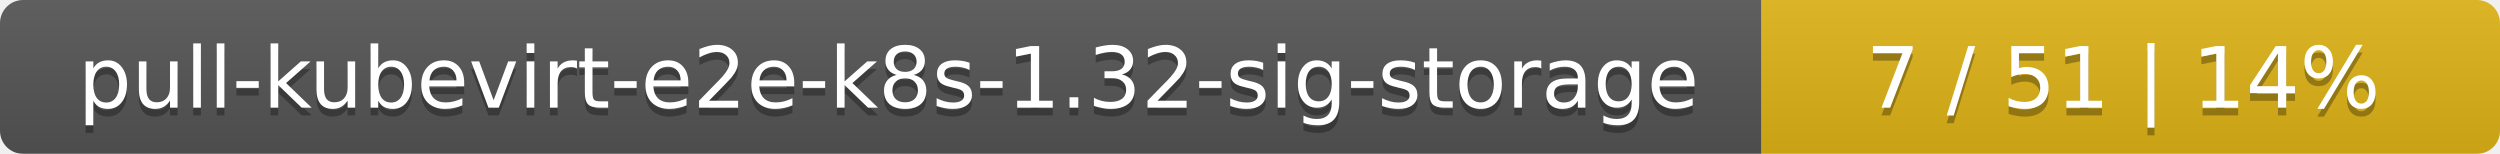
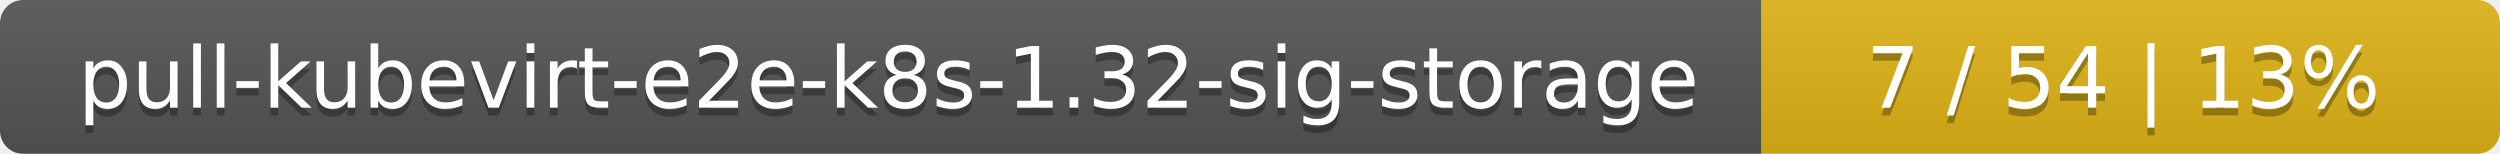
<svg xmlns="http://www.w3.org/2000/svg" width="325" height="20">
  <linearGradient id="smooth" x2="0" y2="100%">
    <stop offset="0" stop-color="#bbb" stop-opacity=".1" />
    <stop offset="1" stop-opacity=".1" />
  </linearGradient>
  <mask id="round">
    <rect width="325" height="20" rx="3" fill="#fff" />
  </mask>
  <g mask="url(#round)">
    <rect width="229" height="20" fill="#555" />
    <rect x="229" width="96" height="20" fill="#dfb317" />
    <rect width="325" height="20" fill="url(#smooth)" />
  </g>
  <g fill="#fff" text-anchor="middle" font-family="DejaVu Sans,Verdana,Geneva,sans-serif" font-size="11">
    <text x="115.5" y="15" fill="#010101" fill-opacity=".3">pull-kubevirt-e2e-k8s-1.32-sig-storage</text>
    <text x="115.5" y="14">pull-kubevirt-e2e-k8s-1.32-sig-storage</text>
-     <text x="276" y="15" fill="#010101" fill-opacity=".3">7 / 51    |    14%</text>
-     <text x="276" y="14">7 / 51    |    14%</text>
+     <text x="276" y="15" fill="#010101" fill-opacity=".3">7 / 54    |    13%</text>
+     <text x="276" y="14">7 / 54    |    13%</text>
  </g>
</svg>
